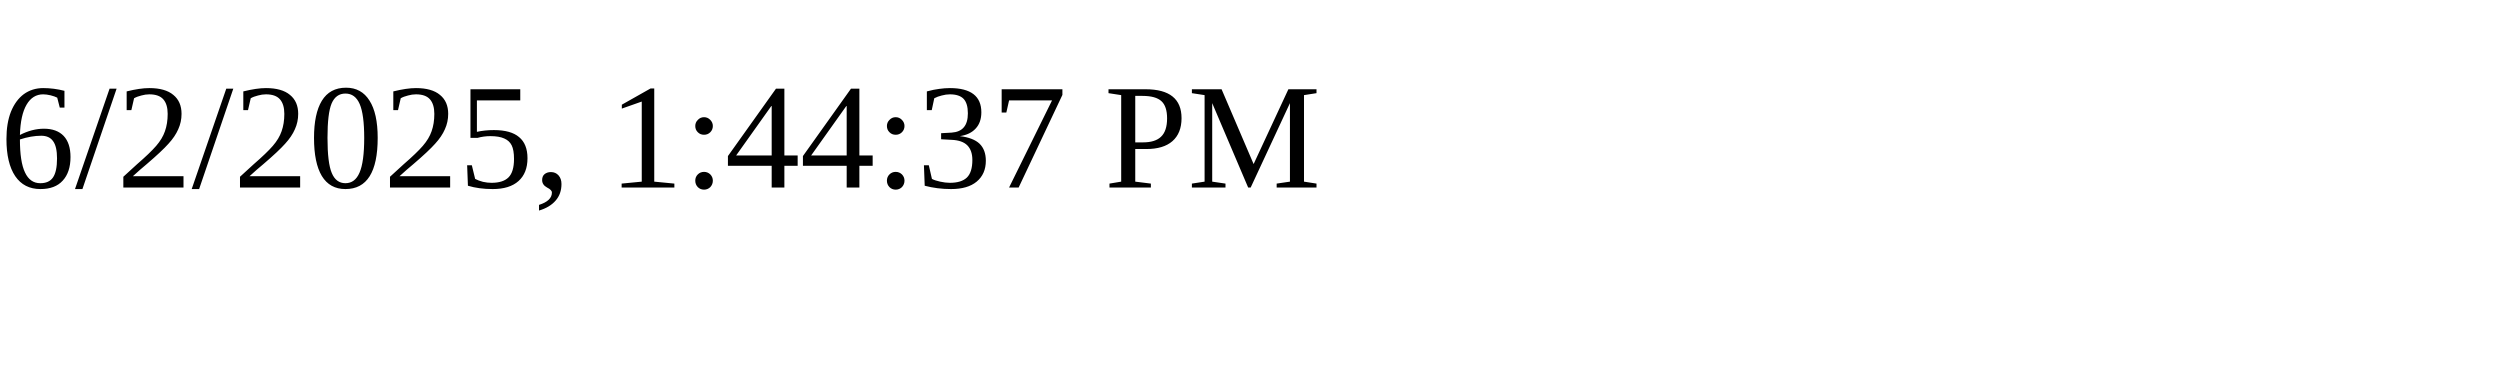
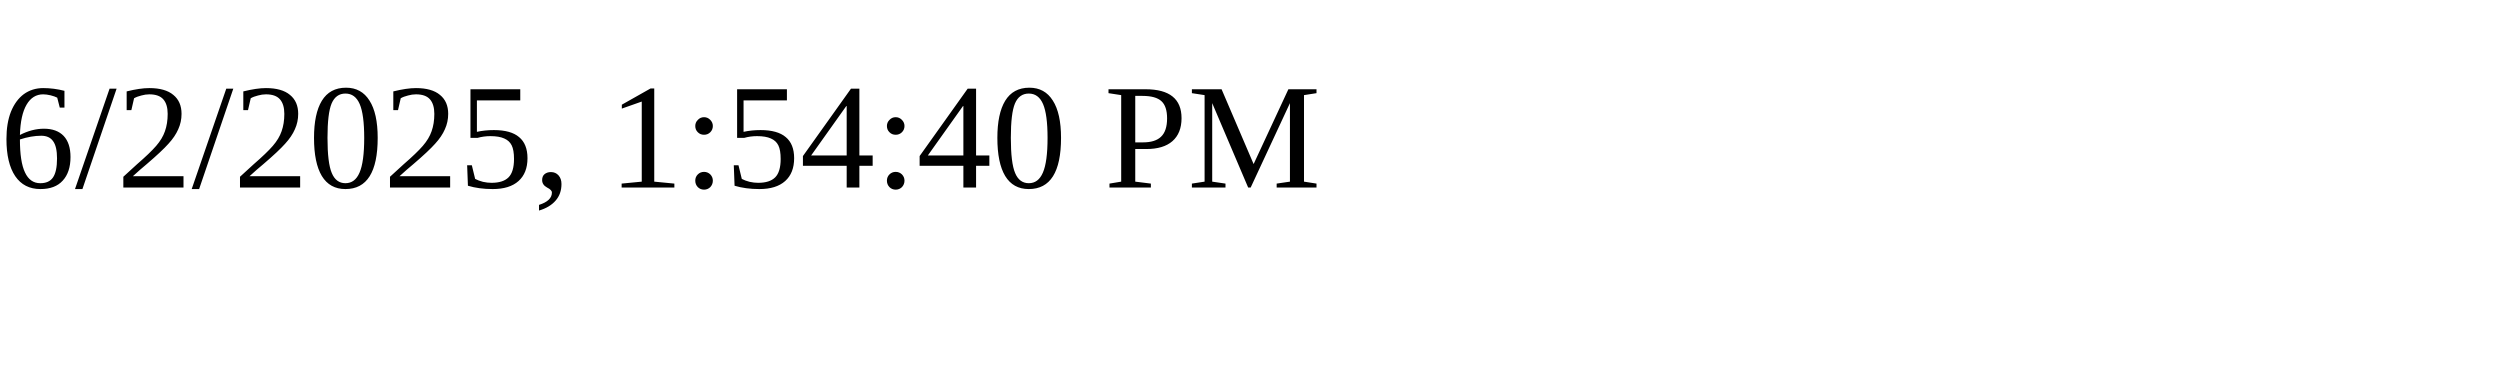
<svg xmlns="http://www.w3.org/2000/svg" height="30" width="200">
-   <text x="0" y="15">6/2/2025, 1:44:37 PM</text>
+   <text x="0" y="15">6/2/2025, 1:54:40 PM</text>
</svg>
